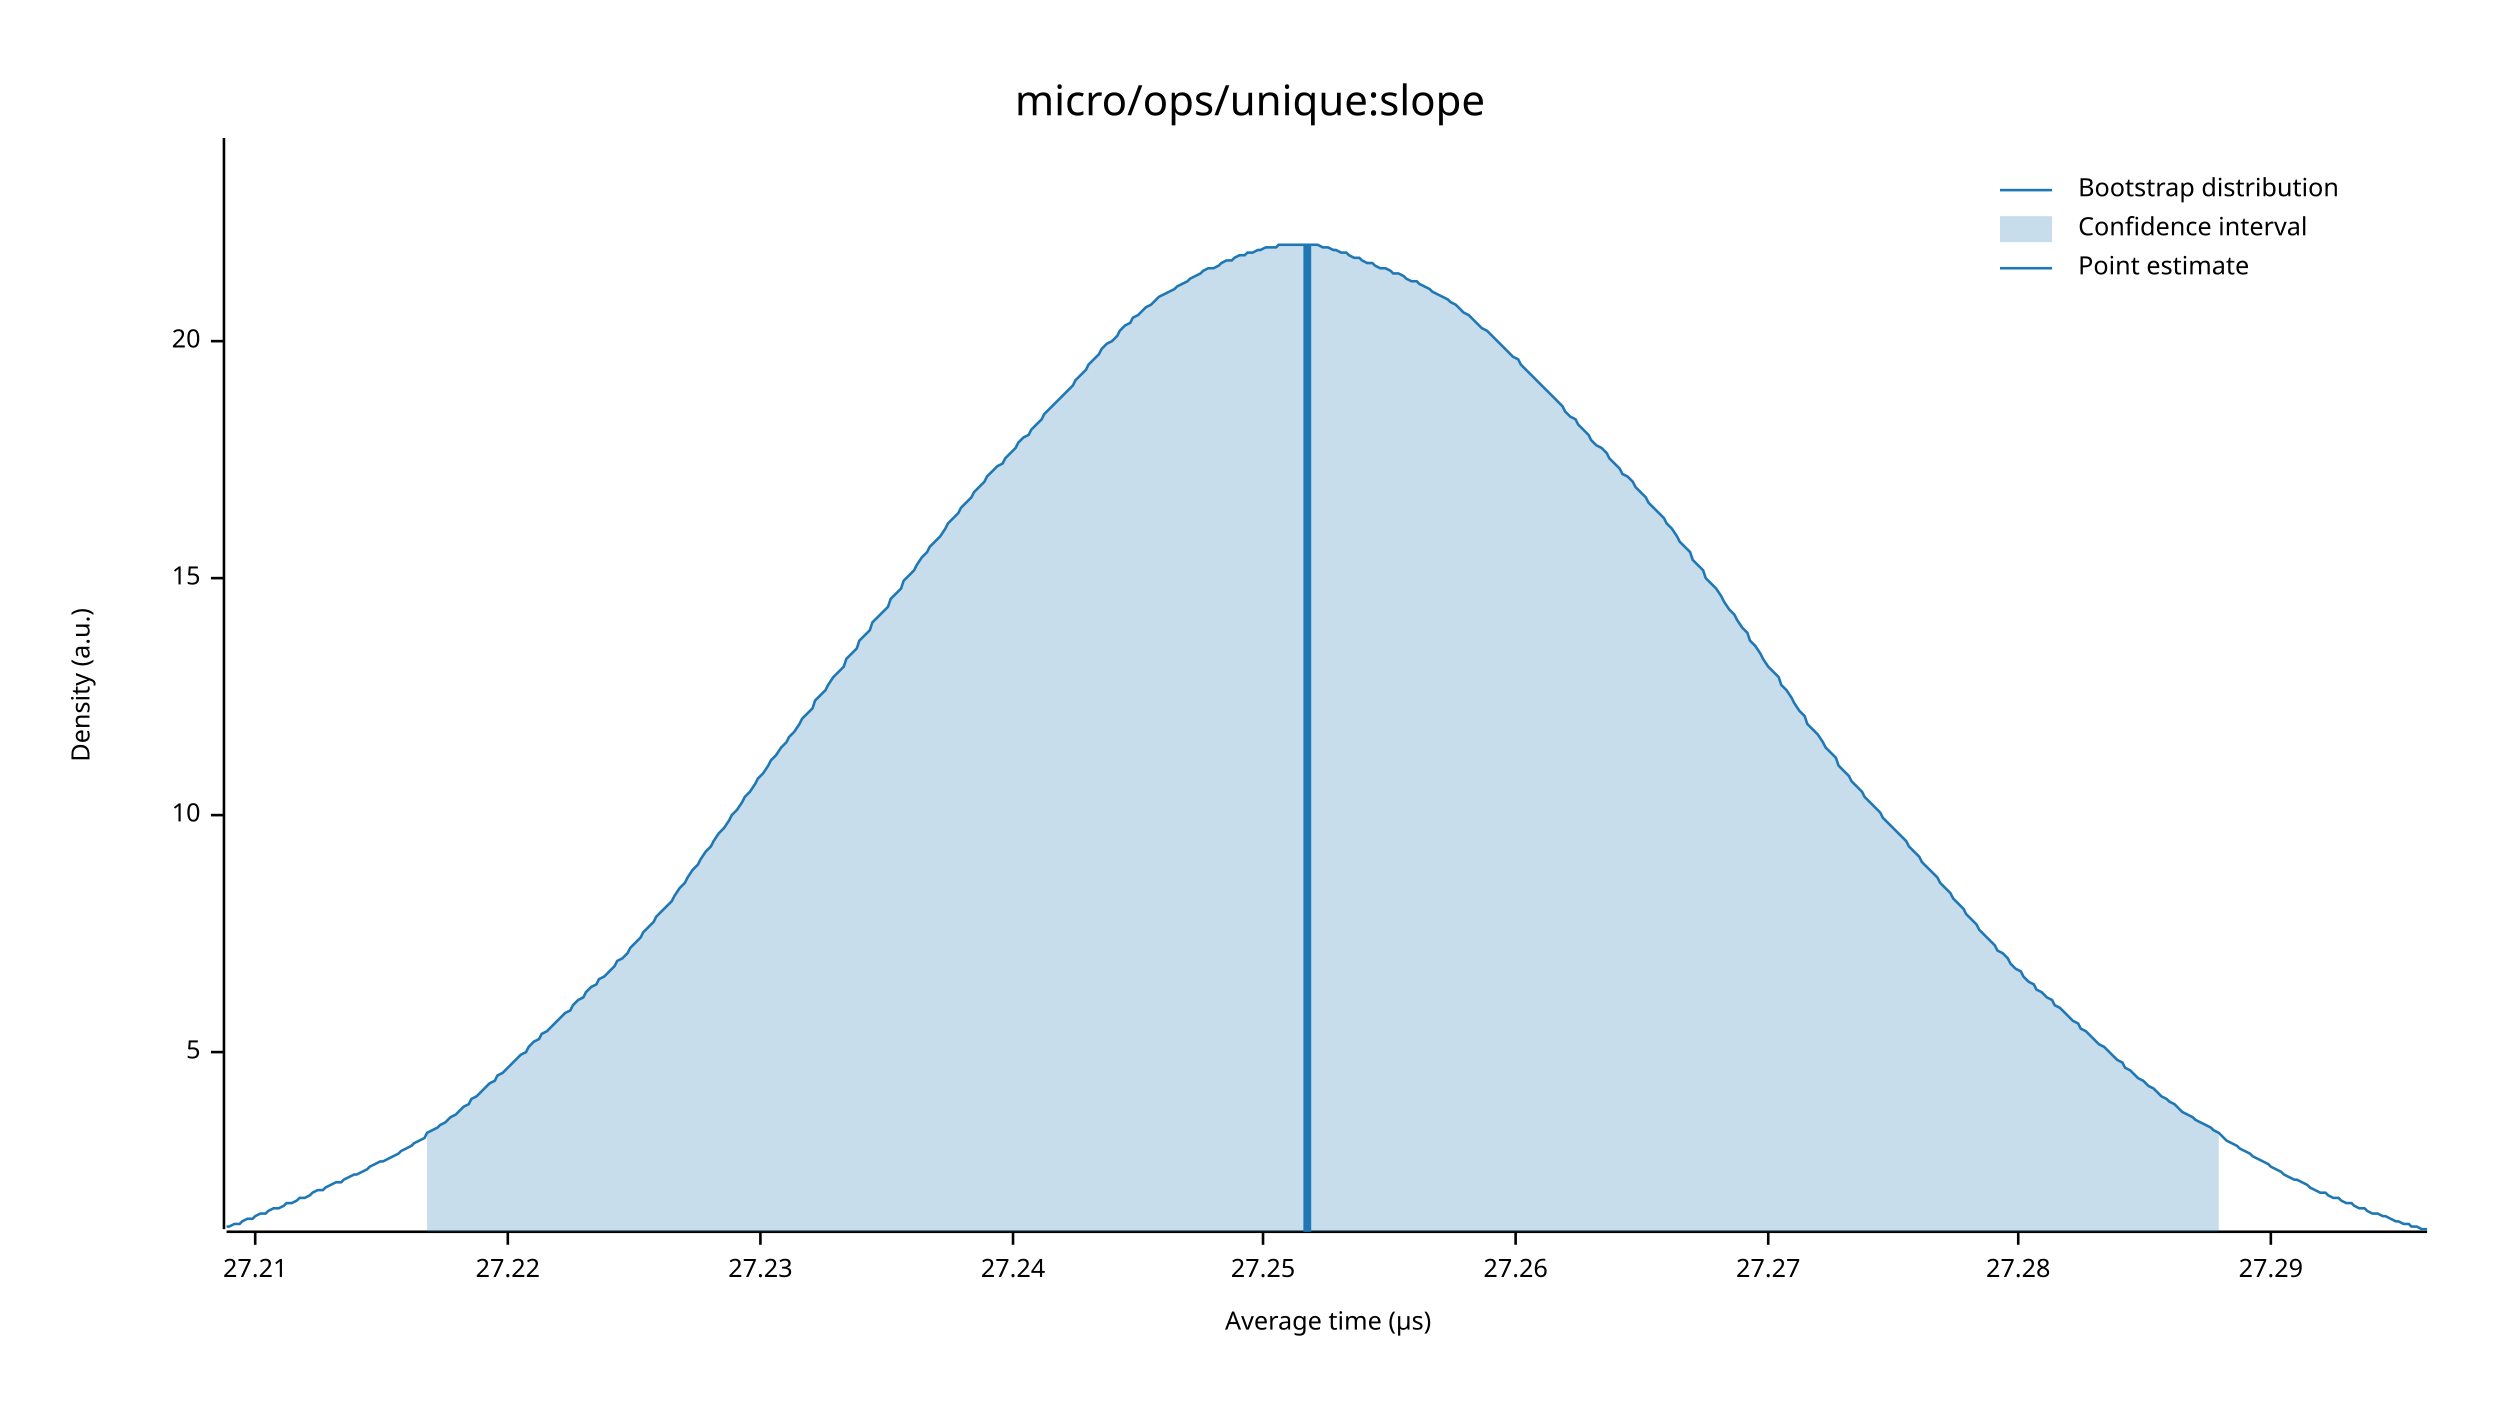
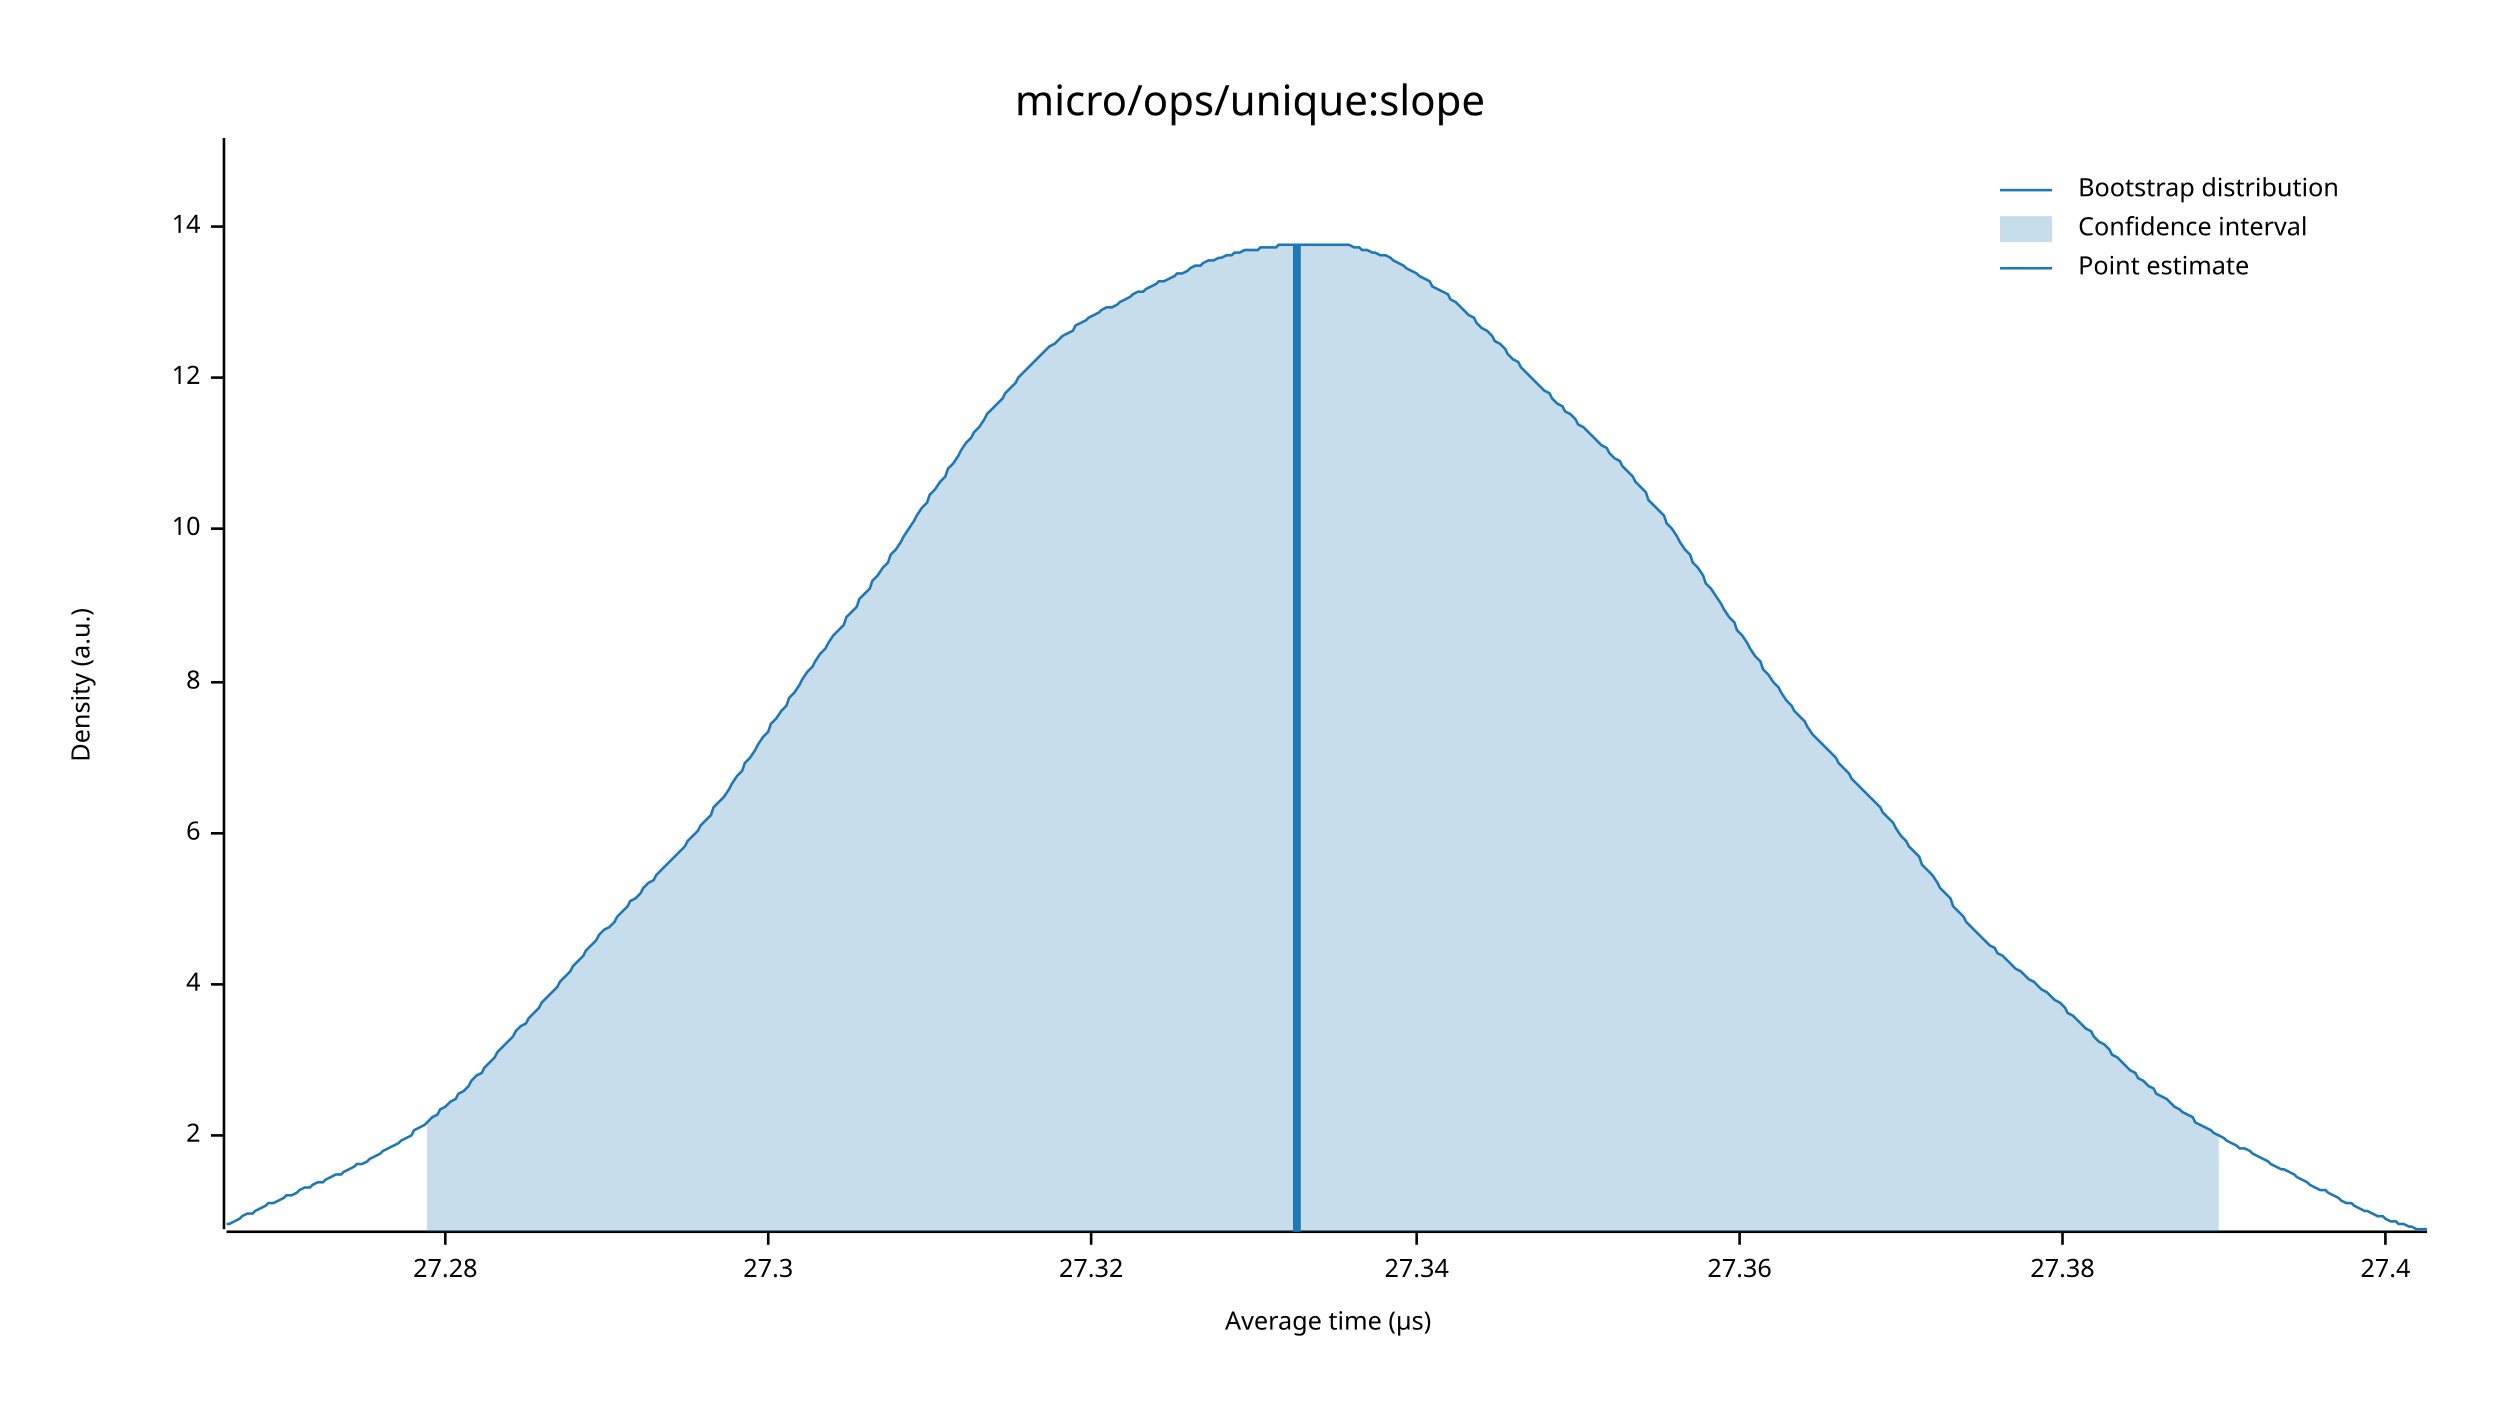
<svg xmlns="http://www.w3.org/2000/svg" width="960" height="540" viewBox="0 0 960 540">
  <text x="480" y="32" dy="0.76em" text-anchor="middle" font-family="sans-serif" font-size="16.129" opacity="1" fill="#000000">
micro/ops/unique:slope
</text>
  <text x="27" y="263" dy="0.76em" text-anchor="middle" font-family="sans-serif" font-size="9.677" opacity="1" fill="#000000" transform="rotate(270, 27, 263)">
Density (a.u.)
</text>
  <text x="510" y="513" dy="-0.5ex" text-anchor="middle" font-family="sans-serif" font-size="9.677" opacity="1" fill="#000000">
Average time (µs)
</text>
  <polyline fill="none" opacity="1" stroke="#000000" stroke-width="1" points="86,53 86,472 " />
-   <text x="77" y="404" dy="0.5ex" text-anchor="end" font-family="sans-serif" font-size="9.677" opacity="1" fill="#000000">
- 5
+   <text x="77" y="436" dy="0.5ex" text-anchor="end" font-family="sans-serif" font-size="9.677" opacity="1" fill="#000000">
+ 2
</text>
-   <polyline fill="none" opacity="1" stroke="#000000" stroke-width="1" points="81,404 86,404 " />
-   <text x="77" y="313" dy="0.5ex" text-anchor="end" font-family="sans-serif" font-size="9.677" opacity="1" fill="#000000">
+   <polyline fill="none" opacity="1" stroke="#000000" stroke-width="1" points="81,436 86,436 " />
+   <text x="77" y="378" dy="0.5ex" text-anchor="end" font-family="sans-serif" font-size="9.677" opacity="1" fill="#000000">
+ 4
+ </text>
+   <polyline fill="none" opacity="1" stroke="#000000" stroke-width="1" points="81,378 86,378 " />
+   <text x="77" y="320" dy="0.5ex" text-anchor="end" font-family="sans-serif" font-size="9.677" opacity="1" fill="#000000">
+ 6
+ </text>
+   <polyline fill="none" opacity="1" stroke="#000000" stroke-width="1" points="81,320 86,320 " />
+   <text x="77" y="262" dy="0.5ex" text-anchor="end" font-family="sans-serif" font-size="9.677" opacity="1" fill="#000000">
+ 8
+ </text>
+   <polyline fill="none" opacity="1" stroke="#000000" stroke-width="1" points="81,262 86,262 " />
+   <text x="77" y="203" dy="0.5ex" text-anchor="end" font-family="sans-serif" font-size="9.677" opacity="1" fill="#000000">
10
</text>
-   <polyline fill="none" opacity="1" stroke="#000000" stroke-width="1" points="81,313 86,313 " />
-   <text x="77" y="222" dy="0.5ex" text-anchor="end" font-family="sans-serif" font-size="9.677" opacity="1" fill="#000000">
- 15
+   <polyline fill="none" opacity="1" stroke="#000000" stroke-width="1" points="81,203 86,203 " />
+   <text x="77" y="145" dy="0.5ex" text-anchor="end" font-family="sans-serif" font-size="9.677" opacity="1" fill="#000000">
+ 12
</text>
-   <polyline fill="none" opacity="1" stroke="#000000" stroke-width="1" points="81,222 86,222 " />
-   <text x="77" y="131" dy="0.5ex" text-anchor="end" font-family="sans-serif" font-size="9.677" opacity="1" fill="#000000">
- 20
+   <polyline fill="none" opacity="1" stroke="#000000" stroke-width="1" points="81,145 86,145 " />
+   <text x="77" y="87" dy="0.5ex" text-anchor="end" font-family="sans-serif" font-size="9.677" opacity="1" fill="#000000">
+ 14
</text>
-   <polyline fill="none" opacity="1" stroke="#000000" stroke-width="1" points="81,131 86,131 " />
+   <polyline fill="none" opacity="1" stroke="#000000" stroke-width="1" points="81,87 86,87 " />
  <polyline fill="none" opacity="1" stroke="#000000" stroke-width="1" points="87,473 932,473 " />
-   <text x="98" y="483" dy="0.76em" text-anchor="middle" font-family="sans-serif" font-size="9.677" opacity="1" fill="#000000">
- 27.21
- </text>
-   <polyline fill="none" opacity="1" stroke="#000000" stroke-width="1" points="98,473 98,478 " />
-   <text x="195" y="483" dy="0.76em" text-anchor="middle" font-family="sans-serif" font-size="9.677" opacity="1" fill="#000000">
- 27.22
- </text>
-   <polyline fill="none" opacity="1" stroke="#000000" stroke-width="1" points="195,473 195,478 " />
-   <text x="292" y="483" dy="0.76em" text-anchor="middle" font-family="sans-serif" font-size="9.677" opacity="1" fill="#000000">
- 27.23
- </text>
-   <polyline fill="none" opacity="1" stroke="#000000" stroke-width="1" points="292,473 292,478 " />
-   <text x="389" y="483" dy="0.76em" text-anchor="middle" font-family="sans-serif" font-size="9.677" opacity="1" fill="#000000">
- 27.24
- </text>
-   <polyline fill="none" opacity="1" stroke="#000000" stroke-width="1" points="389,473 389,478 " />
-   <text x="485" y="483" dy="0.76em" text-anchor="middle" font-family="sans-serif" font-size="9.677" opacity="1" fill="#000000">
- 27.25
- </text>
-   <polyline fill="none" opacity="1" stroke="#000000" stroke-width="1" points="485,473 485,478 " />
-   <text x="582" y="483" dy="0.76em" text-anchor="middle" font-family="sans-serif" font-size="9.677" opacity="1" fill="#000000">
- 27.26
- </text>
-   <polyline fill="none" opacity="1" stroke="#000000" stroke-width="1" points="582,473 582,478 " />
-   <text x="679" y="483" dy="0.76em" text-anchor="middle" font-family="sans-serif" font-size="9.677" opacity="1" fill="#000000">
- 27.27
- </text>
-   <polyline fill="none" opacity="1" stroke="#000000" stroke-width="1" points="679,473 679,478 " />
-   <text x="775" y="483" dy="0.76em" text-anchor="middle" font-family="sans-serif" font-size="9.677" opacity="1" fill="#000000">
+   <text x="171" y="483" dy="0.76em" text-anchor="middle" font-family="sans-serif" font-size="9.677" opacity="1" fill="#000000">
27.28
</text>
-   <polyline fill="none" opacity="1" stroke="#000000" stroke-width="1" points="775,473 775,478 " />
-   <text x="872" y="483" dy="0.76em" text-anchor="middle" font-family="sans-serif" font-size="9.677" opacity="1" fill="#000000">
- 27.29
+   <polyline fill="none" opacity="1" stroke="#000000" stroke-width="1" points="171,473 171,478 " />
+   <text x="295" y="483" dy="0.76em" text-anchor="middle" font-family="sans-serif" font-size="9.677" opacity="1" fill="#000000">
+ 27.3
</text>
-   <polyline fill="none" opacity="1" stroke="#000000" stroke-width="1" points="872,473 872,478 " />
-   <polyline fill="none" opacity="1" stroke="#1F78B4" stroke-width="1" points="87,471 88,471 90,470 92,470 93,469 95,468 97,468 98,467 100,466 102,466 103,465 105,464 107,464 109,463 110,462 112,462 114,461 115,460 117,460 119,459 120,458 122,457 124,457 125,456 127,455 129,454 131,454 132,453 134,452 136,451 137,451 139,450 141,449 142,448 144,447 146,446 147,446 149,445 151,444 153,443 154,442 156,441 158,440 159,439 161,438 163,437 164,435 166,434 168,433 169,432 171,431 173,429 175,428 176,427 178,425 180,424 181,422 183,421 185,419 186,418 188,416 190,415 191,413 193,412 195,410 197,408 198,407 200,405 202,404 203,402 205,400 207,399 208,397 210,396 212,394 214,392 215,391 217,389 219,388 220,386 222,384 224,383 225,381 227,379 229,378 230,376 232,375 234,373 236,371 237,369 239,368 241,366 242,364 244,362 246,360 247,358 249,356 251,354 252,352 254,350 256,348 258,346 259,344 261,341 263,339 264,337 266,334 268,332 269,330 271,327 273,325 274,323 276,320 278,318 280,315 281,313 283,311 285,308 286,306 288,304 290,301 291,299 293,297 295,294 296,292 298,290 300,287 302,285 303,283 305,281 307,278 308,276 310,274 312,272 313,269 315,267 317,265 318,263 320,260 322,258 324,256 325,253 327,251 329,249 330,246 332,244 334,242 335,239 337,237 339,235 341,233 342,230 344,228 346,226 347,223 349,221 351,219 352,217 354,214 356,212 357,210 359,208 361,206 363,203 364,201 366,199 368,197 369,195 371,193 373,191 374,189 376,187 378,185 379,183 381,181 383,179 385,178 386,176 388,174 390,172 391,170 393,168 395,167 396,165 398,163 400,161 401,159 403,157 405,155 407,153 408,152 410,150 412,148 413,146 415,144 417,142 418,140 420,138 422,136 423,134 425,132 427,131 429,129 430,127 432,125 434,124 435,122 437,121 439,119 440,118 442,117 444,115 445,114 447,113 449,112 451,111 452,110 454,109 456,108 457,107 459,106 461,105 462,104 464,103 466,103 468,102 469,101 471,100 473,100 474,99 476,98 478,98 479,97 481,97 483,96 484,96 486,95 488,95 490,95 491,94 493,94 495,94 496,94 498,94 500,94 501,94 503,94 505,94 506,94 508,95 510,95 512,96 513,96 515,97 517,97 518,98 520,99 522,99 523,100 525,101 527,101 528,102 530,103 532,103 534,104 535,105 537,105 539,106 540,107 542,108 544,108 545,109 547,110 549,111 550,112 552,113 554,114 556,115 557,116 559,117 561,119 562,120 564,121 566,123 567,124 569,126 571,127 573,129 574,130 576,132 578,134 579,135 581,137 583,138 584,140 586,142 588,144 589,145 591,147 593,149 595,151 596,152 598,154 600,156 601,158 603,160 605,161 606,163 608,165 610,167 611,169 613,171 615,172 617,174 618,176 620,178 622,180 623,182 625,183 627,185 628,187 630,189 632,191 633,193 635,195 637,197 639,199 640,201 642,203 644,206 645,208 647,210 649,212 650,215 652,217 654,219 655,222 657,224 659,226 661,229 662,231 664,234 666,236 667,238 669,241 671,243 672,246 674,248 676,251 677,253 679,256 681,258 683,260 684,263 686,265 688,268 689,270 691,273 693,275 694,278 696,280 698,282 700,285 701,287 703,289 705,291 706,294 708,296 710,298 711,300 713,302 715,304 716,306 718,308 720,310 722,312 723,314 725,316 727,318 728,319 730,321 732,323 733,325 735,327 737,329 738,331 740,333 742,335 744,337 745,339 747,341 749,343 750,345 752,347 754,349 755,351 757,353 759,355 760,357 762,359 764,361 766,363 767,365 769,366 771,368 772,370 774,372 776,373 777,375 779,377 781,378 782,380 784,381 786,383 788,384 789,386 791,387 793,389 794,390 796,392 798,393 799,395 801,396 803,398 804,399 806,401 808,402 810,404 811,405 813,407 815,408 816,410 818,411 820,413 821,414 823,415 825,417 827,418 828,419 830,421 832,422 833,423 835,424 837,426 838,427 840,428 842,429 843,430 845,431 847,432 849,433 850,434 852,435 854,437 855,438 857,439 859,440 860,441 862,442 864,443 865,444 867,445 869,446 871,447 872,448 874,449 876,450 877,451 879,452 881,453 882,453 884,454 886,455 887,456 889,457 891,458 893,458 894,459 896,460 898,460 899,461 901,462 903,462 904,463 906,464 908,464 909,465 911,466 913,466 915,467 916,467 918,468 920,469 921,469 923,470 925,470 926,471 928,471 930,472 932,472 " />
-   <polygon opacity="0.25" fill="#1F78B4" points="164,435 166,434 168,433 169,432 171,431 173,429 175,428 176,427 178,425 180,424 181,422 183,421 185,419 186,418 188,416 190,415 191,413 193,412 195,410 197,408 198,407 200,405 202,404 203,402 205,400 207,399 208,397 210,396 212,394 214,392 215,391 217,389 219,388 220,386 222,384 224,383 225,381 227,379 229,378 230,376 232,375 234,373 236,371 237,369 239,368 241,366 242,364 244,362 246,360 247,358 249,356 251,354 252,352 254,350 256,348 258,346 259,344 261,341 263,339 264,337 266,334 268,332 269,330 271,327 273,325 274,323 276,320 278,318 280,315 281,313 283,311 285,308 286,306 288,304 290,301 291,299 293,297 295,294 296,292 298,290 300,287 302,285 303,283 305,281 307,278 308,276 310,274 312,272 313,269 315,267 317,265 318,263 320,260 322,258 324,256 325,253 327,251 329,249 330,246 332,244 334,242 335,239 337,237 339,235 341,233 342,230 344,228 346,226 347,223 349,221 351,219 352,217 354,214 356,212 357,210 359,208 361,206 363,203 364,201 366,199 368,197 369,195 371,193 373,191 374,189 376,187 378,185 379,183 381,181 383,179 385,178 386,176 388,174 390,172 391,170 393,168 395,167 396,165 398,163 400,161 401,159 403,157 405,155 407,153 408,152 410,150 412,148 413,146 415,144 417,142 418,140 420,138 422,136 423,134 425,132 427,131 429,129 430,127 432,125 434,124 435,122 437,121 439,119 440,118 442,117 444,115 445,114 447,113 449,112 451,111 452,110 454,109 456,108 457,107 459,106 461,105 462,104 464,103 466,103 468,102 469,101 471,100 473,100 474,99 476,98 478,98 479,97 481,97 483,96 484,96 486,95 488,95 490,95 491,94 493,94 495,94 496,94 498,94 500,94 501,94 503,94 505,94 506,94 508,95 510,95 512,96 513,96 515,97 517,97 518,98 520,99 522,99 523,100 525,101 527,101 528,102 530,103 532,103 534,104 535,105 537,105 539,106 540,107 542,108 544,108 545,109 547,110 549,111 550,112 552,113 554,114 556,115 557,116 559,117 561,119 562,120 564,121 566,123 567,124 569,126 571,127 573,129 574,130 576,132 578,134 579,135 581,137 583,138 584,140 586,142 588,144 589,145 591,147 593,149 595,151 596,152 598,154 600,156 601,158 603,160 605,161 606,163 608,165 610,167 611,169 613,171 615,172 617,174 618,176 620,178 622,180 623,182 625,183 627,185 628,187 630,189 632,191 633,193 635,195 637,197 639,199 640,201 642,203 644,206 645,208 647,210 649,212 650,215 652,217 654,219 655,222 657,224 659,226 661,229 662,231 664,234 666,236 667,238 669,241 671,243 672,246 674,248 676,251 677,253 679,256 681,258 683,260 684,263 686,265 688,268 689,270 691,273 693,275 694,278 696,280 698,282 700,285 701,287 703,289 705,291 706,294 708,296 710,298 711,300 713,302 715,304 716,306 718,308 720,310 722,312 723,314 725,316 727,318 728,319 730,321 732,323 733,325 735,327 737,329 738,331 740,333 742,335 744,337 745,339 747,341 749,343 750,345 752,347 754,349 755,351 757,353 759,355 760,357 762,359 764,361 766,363 767,365 769,366 771,368 772,370 774,372 776,373 777,375 779,377 781,378 782,380 784,381 786,383 788,384 789,386 791,387 793,389 794,390 796,392 798,393 799,395 801,396 803,398 804,399 806,401 808,402 810,404 811,405 813,407 815,408 816,410 818,411 820,413 821,414 823,415 825,417 827,418 828,419 830,421 832,422 833,423 835,424 837,426 838,427 840,428 842,429 843,430 845,431 847,432 849,433 850,434 852,435 852,473 164,473 " />
-   <polyline fill="none" opacity="1" stroke="#1F78B4" stroke-width="3" points="502,473 502,94 " />
+   <polyline fill="none" opacity="1" stroke="#000000" stroke-width="1" points="295,473 295,478 " />
+   <text x="419" y="483" dy="0.76em" text-anchor="middle" font-family="sans-serif" font-size="9.677" opacity="1" fill="#000000">
+ 27.32
+ </text>
+   <polyline fill="none" opacity="1" stroke="#000000" stroke-width="1" points="419,473 419,478 " />
+   <text x="544" y="483" dy="0.76em" text-anchor="middle" font-family="sans-serif" font-size="9.677" opacity="1" fill="#000000">
+ 27.34
+ </text>
+   <polyline fill="none" opacity="1" stroke="#000000" stroke-width="1" points="544,473 544,478 " />
+   <text x="668" y="483" dy="0.76em" text-anchor="middle" font-family="sans-serif" font-size="9.677" opacity="1" fill="#000000">
+ 27.36
+ </text>
+   <polyline fill="none" opacity="1" stroke="#000000" stroke-width="1" points="668,473 668,478 " />
+   <text x="792" y="483" dy="0.76em" text-anchor="middle" font-family="sans-serif" font-size="9.677" opacity="1" fill="#000000">
+ 27.38
+ </text>
+   <polyline fill="none" opacity="1" stroke="#000000" stroke-width="1" points="792,473 792,478 " />
+   <text x="916" y="483" dy="0.76em" text-anchor="middle" font-family="sans-serif" font-size="9.677" opacity="1" fill="#000000">
+ 27.4
+ </text>
+   <polyline fill="none" opacity="1" stroke="#000000" stroke-width="1" points="916,473 916,478 " />
+   <polyline fill="none" opacity="1" stroke="#1F78B4" stroke-width="1" points="87,470 88,470 90,469 92,468 93,467 95,466 97,466 98,465 100,464 102,463 103,462 105,462 107,461 109,460 110,459 112,459 114,458 115,457 117,456 119,456 120,455 122,454 124,454 125,453 127,452 129,451 131,451 132,450 134,449 136,448 137,447 139,447 141,446 142,445 144,444 146,443 147,442 149,441 151,440 153,439 154,438 156,437 158,436 159,434 161,433 163,432 164,431 166,429 168,428 169,426 171,425 173,423 175,422 176,420 178,419 180,417 181,415 183,413 185,412 186,410 188,408 190,406 191,404 193,402 195,400 197,398 198,396 200,394 202,393 203,391 205,389 207,387 208,385 210,383 212,381 214,379 215,377 217,375 219,373 220,371 222,369 224,367 225,365 227,363 229,361 230,359 232,357 234,356 236,354 237,352 239,350 241,348 242,346 244,345 246,343 247,341 249,339 251,338 252,336 254,334 256,332 258,330 259,329 261,327 263,325 264,323 266,321 268,319 269,317 271,315 273,313 274,310 276,308 278,306 280,303 281,301 283,298 285,296 286,293 288,291 290,288 291,286 293,283 295,281 296,278 298,276 300,273 302,271 303,268 305,266 307,263 308,261 310,258 312,256 313,254 315,251 317,249 318,247 320,244 322,242 324,240 325,237 327,235 329,233 330,230 332,228 334,226 335,223 337,221 339,218 341,216 342,213 344,211 346,208 347,206 349,203 351,200 352,198 354,195 356,193 357,190 359,188 361,185 363,183 364,180 366,178 368,175 369,173 371,170 373,168 374,166 376,164 378,161 379,159 381,157 383,155 385,153 386,151 388,149 390,147 391,145 393,143 395,141 396,140 398,138 400,136 401,135 403,133 405,132 407,130 408,129 410,128 412,127 413,125 415,124 417,123 418,122 420,121 422,120 423,119 425,118 427,118 429,117 430,116 432,115 434,114 435,113 437,112 439,112 440,111 442,110 444,109 445,108 447,108 449,107 451,106 452,105 454,105 456,104 457,103 459,102 461,102 462,101 464,100 466,100 468,99 469,99 471,98 473,98 474,97 476,97 478,96 479,96 481,96 483,96 484,95 486,95 488,95 490,95 491,94 493,94 495,94 496,94 498,94 500,94 501,94 503,94 505,94 506,94 508,94 510,94 512,94 513,94 515,94 517,94 518,94 520,95 522,95 523,96 525,96 527,97 528,97 530,98 532,98 534,99 535,100 537,101 539,102 540,103 542,104 544,105 545,106 547,107 549,108 550,110 552,111 554,112 556,113 557,115 559,116 561,118 562,119 564,121 566,122 567,124 569,126 571,127 573,129 574,131 576,132 578,134 579,136 581,138 583,139 584,141 586,143 588,145 589,146 591,148 593,150 595,151 596,153 598,155 600,156 601,158 603,159 605,161 606,163 608,164 610,166 611,167 613,169 615,171 617,172 618,174 620,176 622,177 623,179 625,181 627,183 628,185 630,187 632,189 633,192 635,194 637,196 639,198 640,201 642,203 644,206 645,208 647,211 649,213 650,216 652,218 654,221 655,224 657,226 659,229 661,232 662,234 664,237 666,239 667,242 669,244 671,247 672,249 674,252 676,254 677,257 679,259 681,262 683,264 684,266 686,269 688,271 689,273 691,275 693,277 694,279 696,282 698,284 700,286 701,287 703,289 705,291 706,293 708,295 710,297 711,299 713,301 715,303 716,304 718,306 720,308 722,310 723,312 725,314 727,316 728,318 730,321 732,323 733,325 735,327 737,329 738,332 740,334 742,336 744,339 745,341 747,343 749,345 750,348 752,350 754,352 755,354 757,356 759,358 760,359 762,361 764,363 766,364 767,366 769,367 771,369 772,370 774,372 776,373 777,374 779,376 781,377 782,378 784,380 786,381 788,383 789,384 791,385 793,387 794,389 796,390 798,392 799,393 801,395 803,396 804,398 806,400 808,401 810,403 811,405 813,406 815,408 816,409 818,411 820,412 821,414 823,415 825,417 827,418 828,420 830,421 832,422 833,423 835,425 837,426 838,427 840,428 842,429 843,431 845,432 847,433 849,434 850,435 852,436 854,437 855,438 857,439 859,440 860,441 862,441 864,442 865,443 867,444 869,445 871,446 872,447 874,448 876,449 877,449 879,450 881,451 882,452 884,453 886,454 887,455 889,456 891,457 893,457 894,458 896,459 898,460 899,461 901,462 903,462 904,463 906,464 908,465 909,465 911,466 913,467 915,467 916,468 918,469 920,469 921,470 923,470 925,471 926,471 928,472 930,472 932,472 " />
+   <polygon opacity="0.25" fill="#1F78B4" points="164,431 166,429 168,428 169,426 171,425 173,423 175,422 176,420 178,419 180,417 181,415 183,413 185,412 186,410 188,408 190,406 191,404 193,402 195,400 197,398 198,396 200,394 202,393 203,391 205,389 207,387 208,385 210,383 212,381 214,379 215,377 217,375 219,373 220,371 222,369 224,367 225,365 227,363 229,361 230,359 232,357 234,356 236,354 237,352 239,350 241,348 242,346 244,345 246,343 247,341 249,339 251,338 252,336 254,334 256,332 258,330 259,329 261,327 263,325 264,323 266,321 268,319 269,317 271,315 273,313 274,310 276,308 278,306 280,303 281,301 283,298 285,296 286,293 288,291 290,288 291,286 293,283 295,281 296,278 298,276 300,273 302,271 303,268 305,266 307,263 308,261 310,258 312,256 313,254 315,251 317,249 318,247 320,244 322,242 324,240 325,237 327,235 329,233 330,230 332,228 334,226 335,223 337,221 339,218 341,216 342,213 344,211 346,208 347,206 349,203 351,200 352,198 354,195 356,193 357,190 359,188 361,185 363,183 364,180 366,178 368,175 369,173 371,170 373,168 374,166 376,164 378,161 379,159 381,157 383,155 385,153 386,151 388,149 390,147 391,145 393,143 395,141 396,140 398,138 400,136 401,135 403,133 405,132 407,130 408,129 410,128 412,127 413,125 415,124 417,123 418,122 420,121 422,120 423,119 425,118 427,118 429,117 430,116 432,115 434,114 435,113 437,112 439,112 440,111 442,110 444,109 445,108 447,108 449,107 451,106 452,105 454,105 456,104 457,103 459,102 461,102 462,101 464,100 466,100 468,99 469,99 471,98 473,98 474,97 476,97 478,96 479,96 481,96 483,96 484,95 486,95 488,95 490,95 491,94 493,94 495,94 496,94 498,94 500,94 501,94 503,94 505,94 506,94 508,94 510,94 512,94 513,94 515,94 517,94 518,94 520,95 522,95 523,96 525,96 527,97 528,97 530,98 532,98 534,99 535,100 537,101 539,102 540,103 542,104 544,105 545,106 547,107 549,108 550,110 552,111 554,112 556,113 557,115 559,116 561,118 562,119 564,121 566,122 567,124 569,126 571,127 573,129 574,131 576,132 578,134 579,136 581,138 583,139 584,141 586,143 588,145 589,146 591,148 593,150 595,151 596,153 598,155 600,156 601,158 603,159 605,161 606,163 608,164 610,166 611,167 613,169 615,171 617,172 618,174 620,176 622,177 623,179 625,181 627,183 628,185 630,187 632,189 633,192 635,194 637,196 639,198 640,201 642,203 644,206 645,208 647,211 649,213 650,216 652,218 654,221 655,224 657,226 659,229 661,232 662,234 664,237 666,239 667,242 669,244 671,247 672,249 674,252 676,254 677,257 679,259 681,262 683,264 684,266 686,269 688,271 689,273 691,275 693,277 694,279 696,282 698,284 700,286 701,287 703,289 705,291 706,293 708,295 710,297 711,299 713,301 715,303 716,304 718,306 720,308 722,310 723,312 725,314 727,316 728,318 730,321 732,323 733,325 735,327 737,329 738,332 740,334 742,336 744,339 745,341 747,343 749,345 750,348 752,350 754,352 755,354 757,356 759,358 760,359 762,361 764,363 766,364 767,366 769,367 771,369 772,370 774,372 776,373 777,374 779,376 781,377 782,378 784,380 786,381 788,383 789,384 791,385 793,387 794,389 796,390 798,392 799,393 801,395 803,396 804,398 806,400 808,401 810,403 811,405 813,406 815,408 816,409 818,411 820,412 821,414 823,415 825,417 827,418 828,420 830,421 832,422 833,423 835,425 837,426 838,427 840,428 842,429 843,431 845,432 847,433 849,434 850,435 852,436 852,473 164,473 " />
+   <polyline fill="none" opacity="1" stroke="#1F78B4" stroke-width="3" points="498,473 498,94 " />
  <text x="798" y="68" dy="0.76em" text-anchor="start" font-family="sans-serif" font-size="9.677" opacity="1" fill="#000000">
Bootstrap distribution
</text>
  <text x="798" y="83" dy="0.76em" text-anchor="start" font-family="sans-serif" font-size="9.677" opacity="1" fill="#000000">
Confidence interval
</text>
  <text x="798" y="98" dy="0.76em" text-anchor="start" font-family="sans-serif" font-size="9.677" opacity="1" fill="#000000">
Point estimate
</text>
  <polyline fill="none" opacity="1" stroke="#1F78B4" stroke-width="1" points="768,73 788,73 " />
  <rect x="768" y="83" width="20" height="10" opacity="0.25" fill="#1F78B4" stroke="none" />
  <polyline fill="none" opacity="1" stroke="#1F78B4" stroke-width="1" points="768,103 788,103 " />
</svg>
